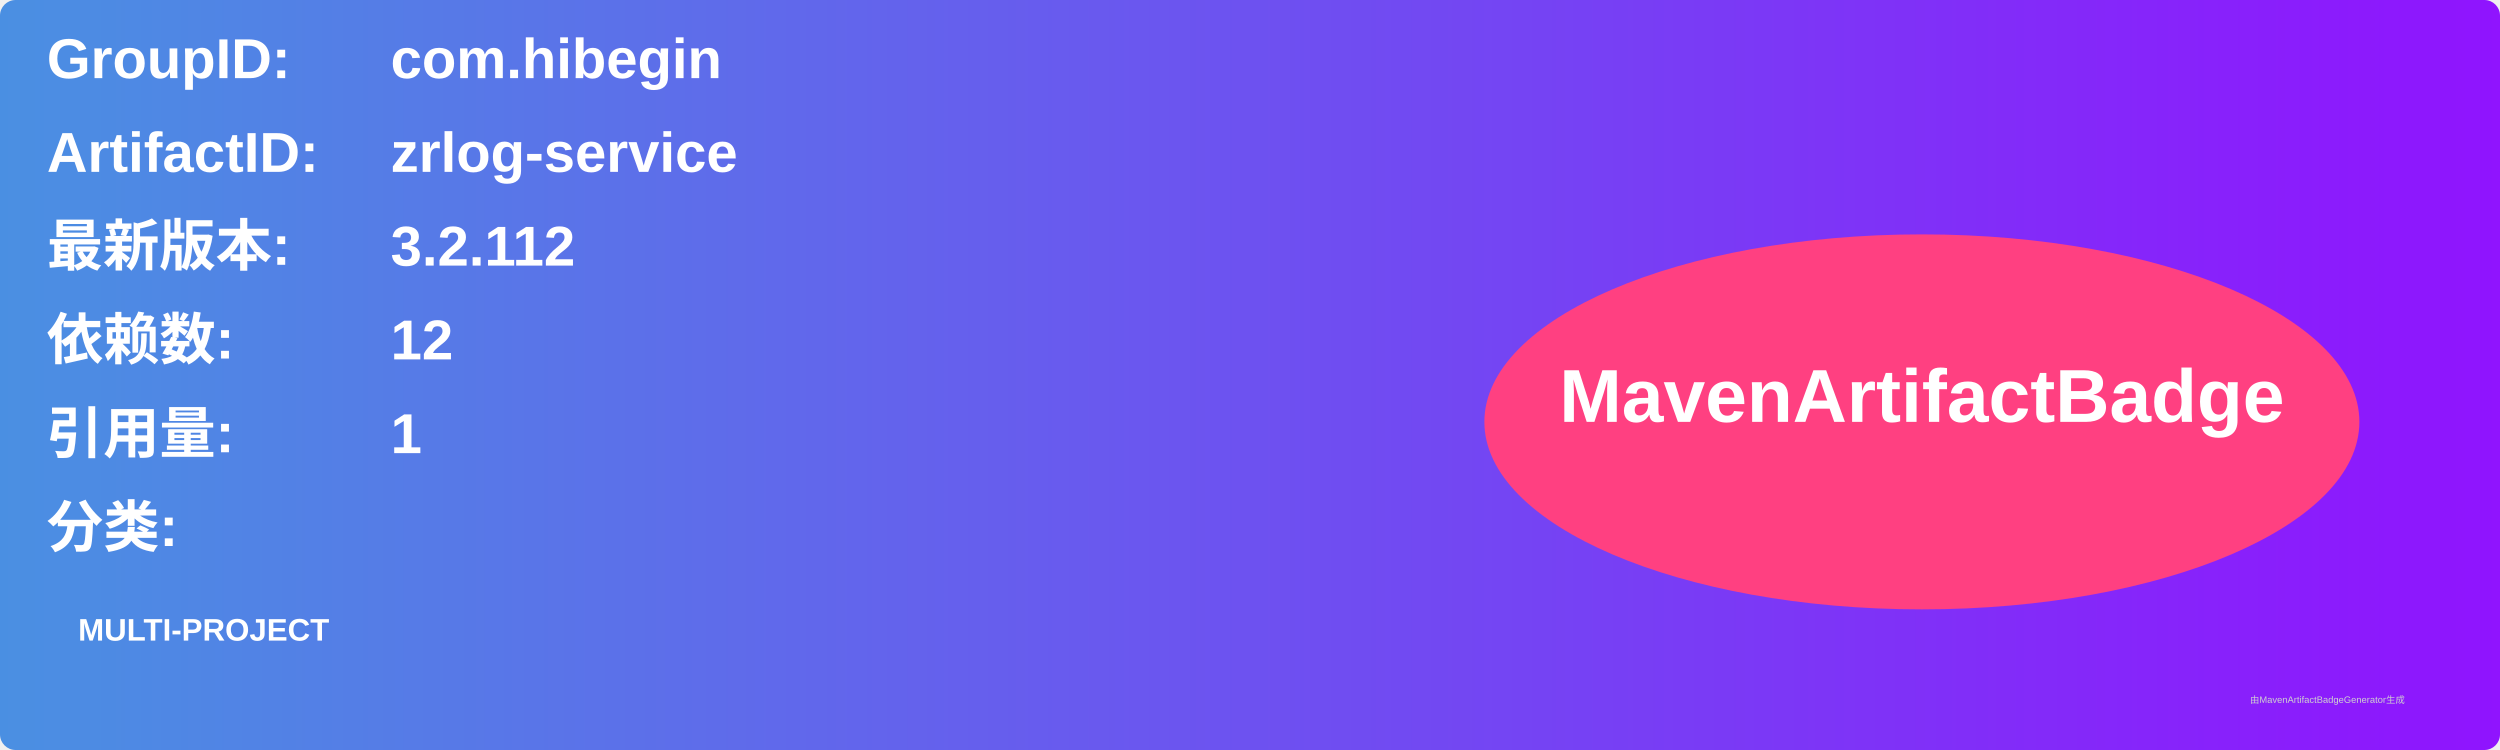
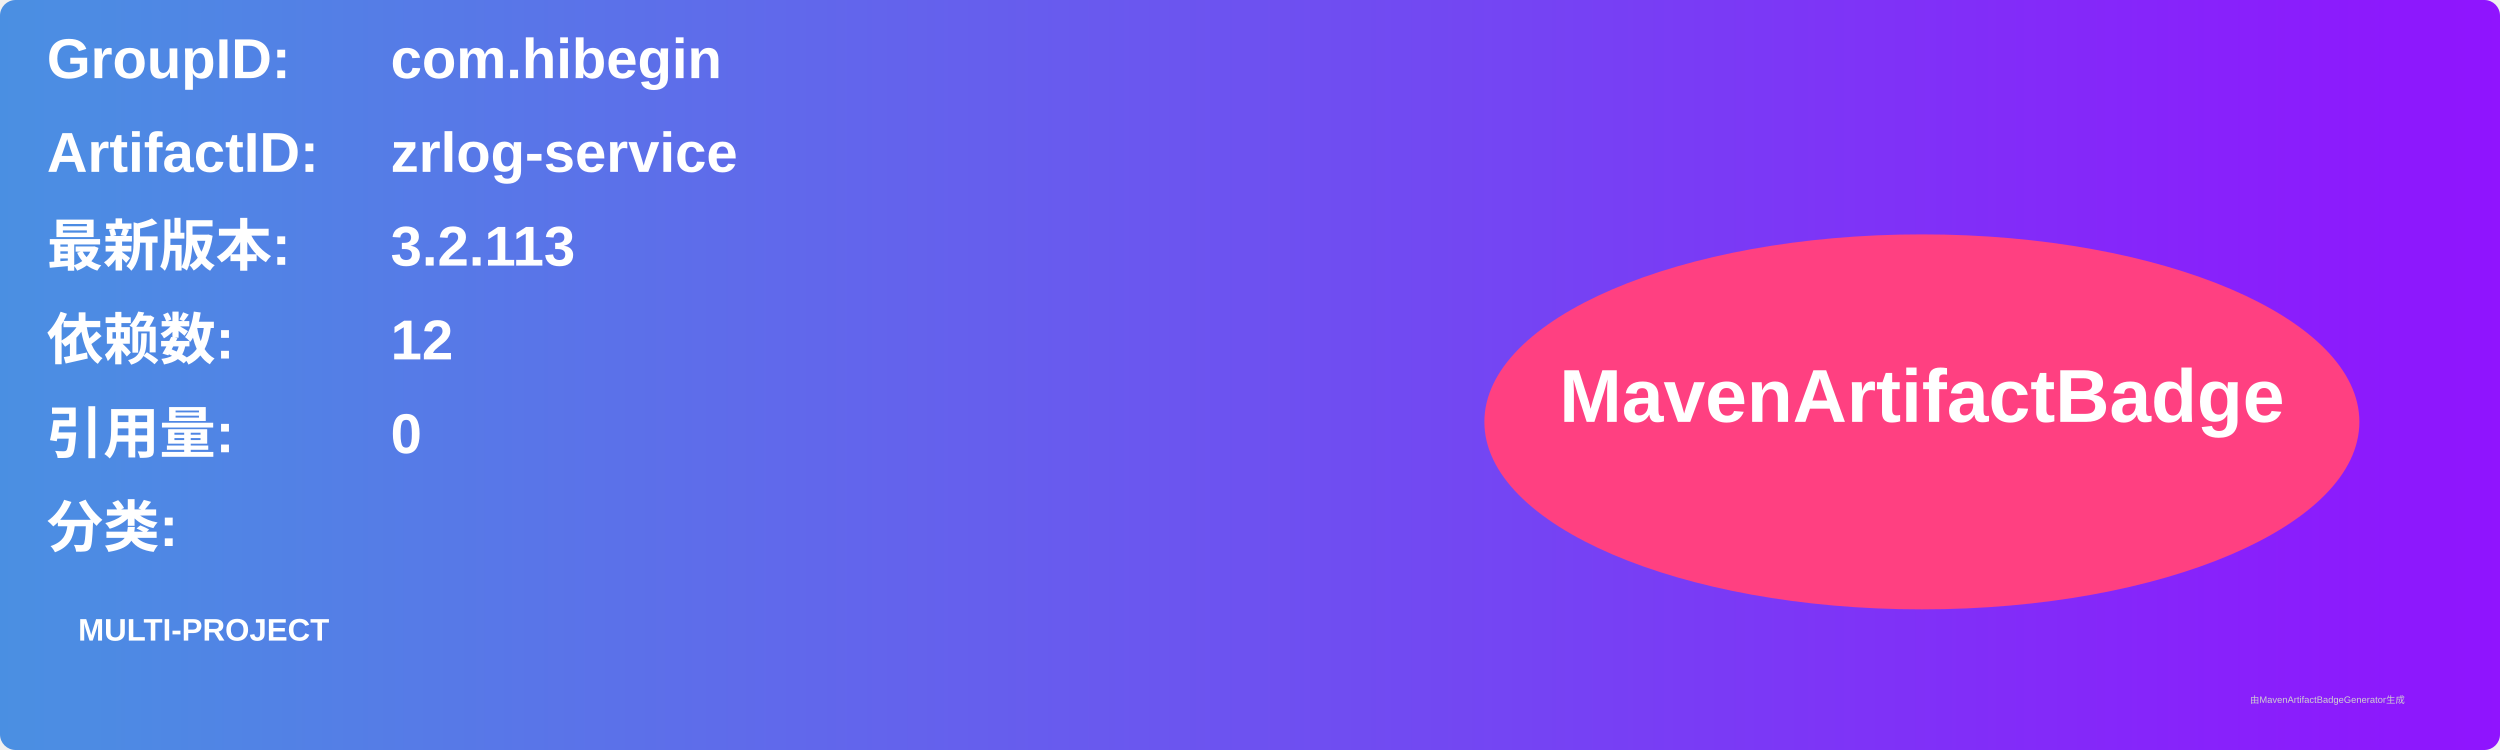
<svg xmlns="http://www.w3.org/2000/svg" width="800" height="240" viewBox="0 0 800 240">
  <linearGradient id="grad" x1="0%" y1="0%" x2="100%" y2="0%">
    <stop offset="0%" stop-color="#4a90e2" />
    <stop offset="100%" stop-color="#9013fe" />
  </linearGradient>
  <rect width="100%" height="100%" rx="5" ry="5" fill="url(#grad)" />
  <g transform="translate(15, 15)">
    <text x="0" y="10" font-family="Arial" font-size="18" fill="white" font-weight="bold" width="260">GroupID:</text>
    <text x="110" y="10" font-family="Arial" font-size="18" fill="white" font-weight="bold" width="460">com.hibegin</text>
    <text x="0" y="40" font-family="Arial" font-size="18" fill="white" font-weight="bold" width="260">ArtifactID:</text>
    <text x="110" y="40" font-family="Arial" font-size="18" fill="white" font-weight="bold" width="460">zrlog-service</text>
    <text x="0" y="70" font-family="Arial" font-size="18" fill="white" font-weight="bold">最新版本:</text>
    <text x="110" y="70" font-family="Arial" font-size="18" fill="white" font-weight="bold">
-       <tspan font-weight="bold">3.2.112</tspan>
+       <tspan font-weight="bold">3.2.113</tspan>
    </text>
    <text x="0" y="100" font-family="Arial" font-size="18" fill="white" font-weight="bold">依赖数: </text>
    <text x="110" y="100" font-family="Arial" font-size="18" fill="white">
      <tspan font-weight="bold">12</tspan>
    </text>
    <text x="0" y="130" font-family="Arial" font-size="18" fill="white" font-weight="bold">引用量: </text>
    <text x="110" y="130" font-family="Arial" font-size="18" fill="white">
-       <tspan font-weight="bold">1</tspan>
+       <tspan font-weight="bold">0</tspan>
    </text>
    <text x="0" y="160" font-family="Arial" font-size="18" fill="white" font-weight="bold">分类:</text>
    <text x="10" y="190" font-family="Arial" font-size="10" fill="white">
      <tspan font-weight="bold">MULTI-PROJECT</tspan>
    </text>
    <ellipse cx="600" cy="120" rx="140" ry="60" fill="#ff4081" />
    <text x="600" y="120" text-anchor="middle" font-family="Arial" font-size="24" fill="white" font-weight="bold">MavenArtifactBadge</text>
  </g>
  <text x="720" y="225" font-family="Arial" font-size="3" fill="#d0d0d0">由MavenArtifactBadgeGenerator生成</text>
</svg>
